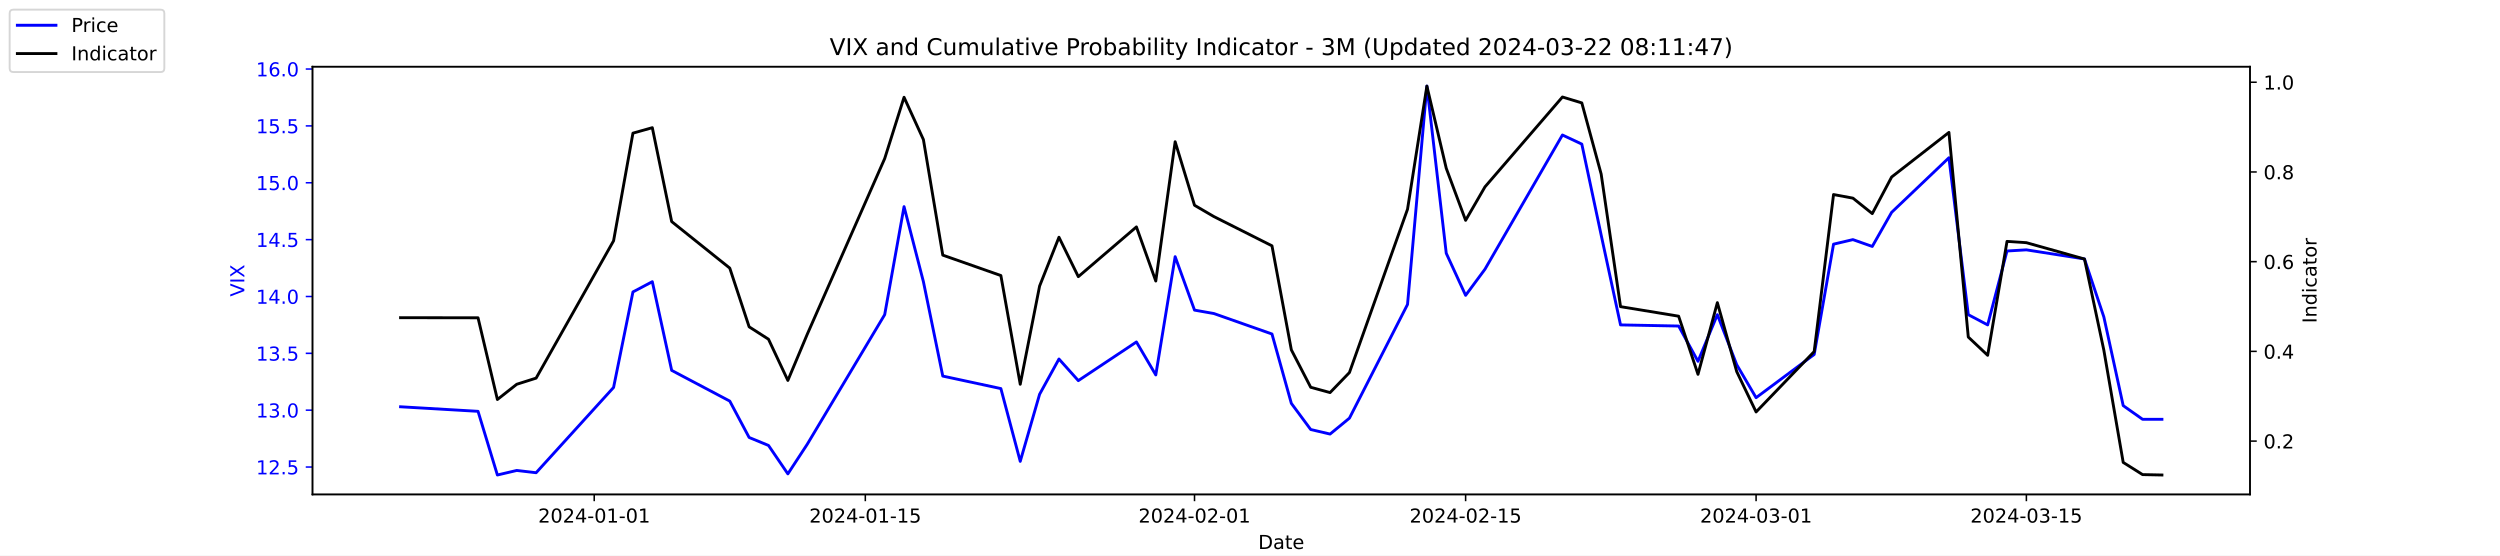
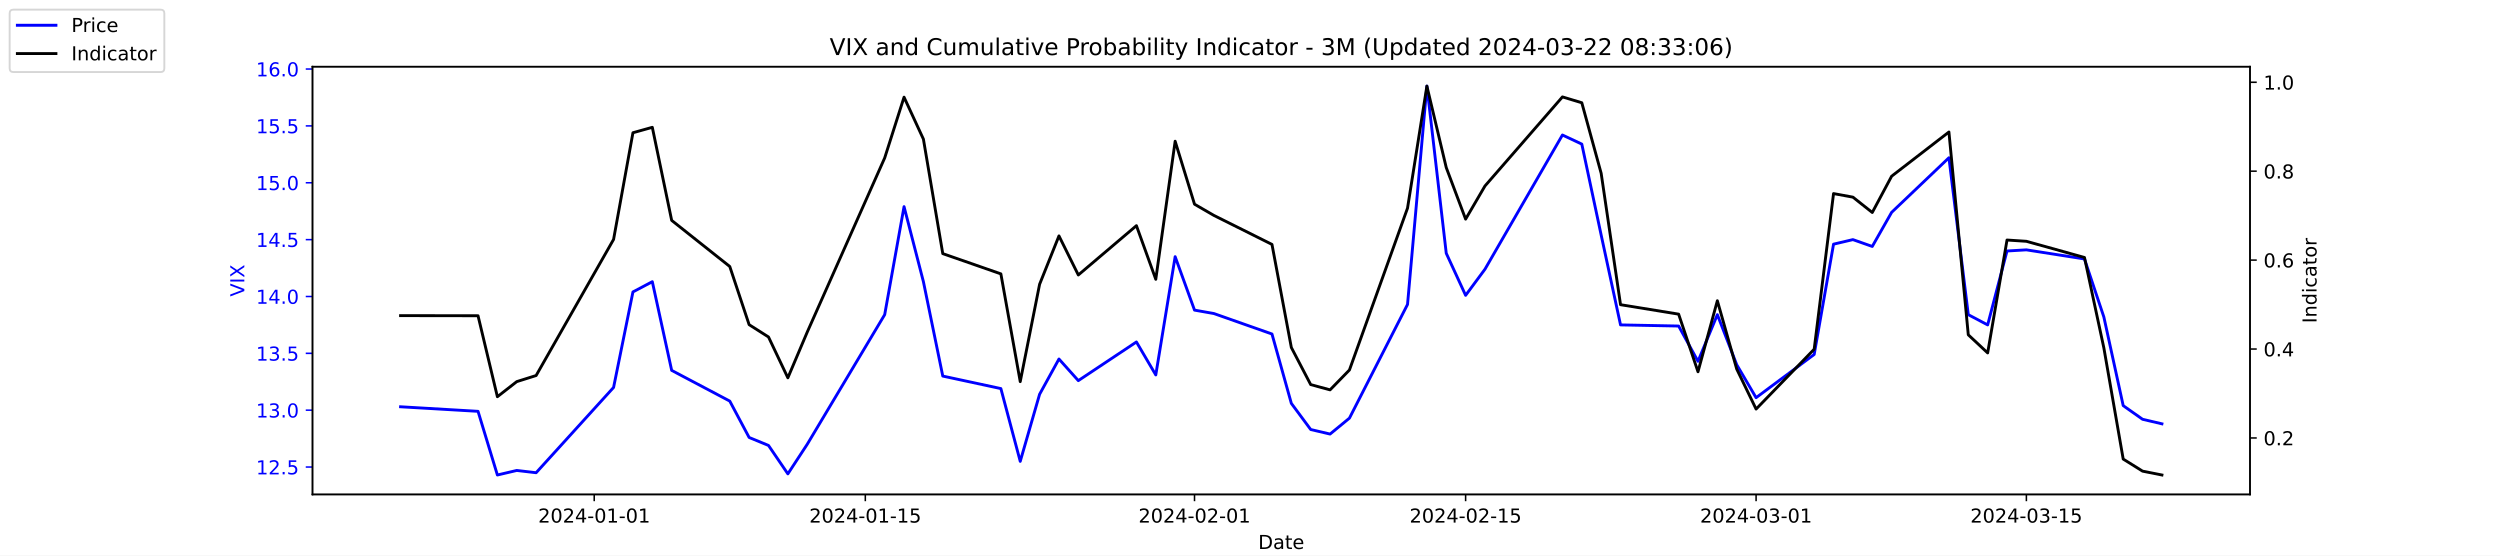
<svg xmlns="http://www.w3.org/2000/svg" xmlns:xlink="http://www.w3.org/1999/xlink" width="1296pt" height="288pt" viewBox="0 0 1296 288" version="1.1">
  <defs>
    <style type="text/css">*{stroke-linejoin: round; stroke-linecap: butt}</style>
  </defs>
  <g id="figure_1">
    <g id="patch_1">
      <path d="M 0 288  L 1296 288  L 1296 0  L 0 0  z " style="fill: #ffffff" />
    </g>
    <g id="axes_1">
      <g id="patch_2">
        <path d="M 162 256.32  L 1166.4 256.32  L 1166.4 34.56  L 162 34.56  z " style="fill: #ffffff" />
      </g>
      <g id="matplotlib.axis_1">
        <g id="xtick_1">
          <g id="line2d_1">
            <defs>
-               <path id="mb006183097" d="M 0 0  L 0 3.5  " style="stroke: #000000; stroke-width: 0.8" />
+               <path id="m28d9000bb5" d="M 0 0  L 0 3.5  " style="stroke: #000000; stroke-width: 0.8" />
            </defs>
            <g>
-               <use xlink:href="#mb006183097" x="308.04" y="256.32" style="stroke: #000000; stroke-width: 0.8" />
+               <use xlink:href="#m28d9000bb5" x="308.04" y="256.32" style="stroke: #000000; stroke-width: 0.8" />
            </g>
          </g>
          <g id="text_1">
            <g transform="translate(278.9824 270.9184) scale(0.1 -0.1)">
              <defs>
                <path id="DejaVuSans-32" d="M 1228 531  L 3431 531  L 3431 0  L 469 0  L 469 531  Q 828 903 1448 1529  Q 2069 2156 2228 2338  Q 2531 2678 2651 2914  Q 2772 3150 2772 3378  Q 2772 3750 2511 3984  Q 2250 4219 1831 4219  Q 1534 4219 1204 4116  Q 875 4013 500 3803  L 500 4441  Q 881 4594 1212 4672  Q 1544 4750 1819 4750  Q 2544 4750 2975 4387  Q 3406 4025 3406 3419  Q 3406 3131 3298 2873  Q 3191 2616 2906 2266  Q 2828 2175 2409 1742  Q 1991 1309 1228 531  z " transform="scale(0.015625)" />
                <path id="DejaVuSans-30" d="M 2034 4250  Q 1547 4250 1301 3770  Q 1056 3291 1056 2328  Q 1056 1369 1301 889  Q 1547 409 2034 409  Q 2525 409 2770 889  Q 3016 1369 3016 2328  Q 3016 3291 2770 3770  Q 2525 4250 2034 4250  z M 2034 4750  Q 2819 4750 3233 4129  Q 3647 3509 3647 2328  Q 3647 1150 3233 529  Q 2819 -91 2034 -91  Q 1250 -91 836 529  Q 422 1150 422 2328  Q 422 3509 836 4129  Q 1250 4750 2034 4750  z " transform="scale(0.015625)" />
                <path id="DejaVuSans-34" d="M 2419 4116  L 825 1625  L 2419 1625  L 2419 4116  z M 2253 4666  L 3047 4666  L 3047 1625  L 3713 1625  L 3713 1100  L 3047 1100  L 3047 0  L 2419 0  L 2419 1100  L 313 1100  L 313 1709  L 2253 4666  z " transform="scale(0.015625)" />
                <path id="DejaVuSans-2d" d="M 313 2009  L 1997 2009  L 1997 1497  L 313 1497  L 313 2009  z " transform="scale(0.015625)" />
                <path id="DejaVuSans-31" d="M 794 531  L 1825 531  L 1825 4091  L 703 3866  L 703 4441  L 1819 4666  L 2450 4666  L 2450 531  L 3481 531  L 3481 0  L 794 0  L 794 531  z " transform="scale(0.015625)" />
              </defs>
              <use xlink:href="#DejaVuSans-32" />
              <use xlink:href="#DejaVuSans-30" x="63.623" />
              <use xlink:href="#DejaVuSans-32" x="127.246" />
              <use xlink:href="#DejaVuSans-34" x="190.869" />
              <use xlink:href="#DejaVuSans-2d" x="254.492" />
              <use xlink:href="#DejaVuSans-30" x="290.576" />
              <use xlink:href="#DejaVuSans-31" x="354.199" />
              <use xlink:href="#DejaVuSans-2d" x="417.822" />
              <use xlink:href="#DejaVuSans-30" x="453.906" />
              <use xlink:href="#DejaVuSans-31" x="517.529" />
            </g>
          </g>
        </g>
        <g id="xtick_2">
          <g id="line2d_2">
            <g>
-               <use xlink:href="#mb006183097" x="448.58" y="256.32" style="stroke: #000000; stroke-width: 0.8" />
+               <use xlink:href="#m28d9000bb5" x="448.58" y="256.32" style="stroke: #000000; stroke-width: 0.8" />
            </g>
          </g>
          <g id="text_2">
            <g transform="translate(419.5222 270.9184) scale(0.1 -0.1)">
              <defs>
                <path id="DejaVuSans-35" d="M 691 4666  L 3169 4666  L 3169 4134  L 1269 4134  L 1269 2991  Q 1406 3038 1543 3061  Q 1681 3084 1819 3084  Q 2600 3084 3056 2656  Q 3513 2228 3513 1497  Q 3513 744 3044 326  Q 2575 -91 1722 -91  Q 1428 -91 1123 -41  Q 819 9 494 109  L 494 744  Q 775 591 1075 516  Q 1375 441 1709 441  Q 2250 441 2565 725  Q 2881 1009 2881 1497  Q 2881 1984 2565 2268  Q 2250 2553 1709 2553  Q 1456 2553 1204 2497  Q 953 2441 691 2322  L 691 4666  z " transform="scale(0.015625)" />
              </defs>
              <use xlink:href="#DejaVuSans-32" />
              <use xlink:href="#DejaVuSans-30" x="63.623" />
              <use xlink:href="#DejaVuSans-32" x="127.246" />
              <use xlink:href="#DejaVuSans-34" x="190.869" />
              <use xlink:href="#DejaVuSans-2d" x="254.492" />
              <use xlink:href="#DejaVuSans-30" x="290.576" />
              <use xlink:href="#DejaVuSans-31" x="354.199" />
              <use xlink:href="#DejaVuSans-2d" x="417.822" />
              <use xlink:href="#DejaVuSans-31" x="453.906" />
              <use xlink:href="#DejaVuSans-35" x="517.529" />
            </g>
          </g>
        </g>
        <g id="xtick_3">
          <g id="line2d_3">
            <g>
-               <use xlink:href="#mb006183097" x="619.236" y="256.32" style="stroke: #000000; stroke-width: 0.8" />
+               <use xlink:href="#m28d9000bb5" x="619.236" y="256.32" style="stroke: #000000; stroke-width: 0.8" />
            </g>
          </g>
          <g id="text_3">
            <g transform="translate(590.1778 270.9184) scale(0.1 -0.1)">
              <use xlink:href="#DejaVuSans-32" />
              <use xlink:href="#DejaVuSans-30" x="63.623" />
              <use xlink:href="#DejaVuSans-32" x="127.246" />
              <use xlink:href="#DejaVuSans-34" x="190.869" />
              <use xlink:href="#DejaVuSans-2d" x="254.492" />
              <use xlink:href="#DejaVuSans-30" x="290.576" />
              <use xlink:href="#DejaVuSans-32" x="354.199" />
              <use xlink:href="#DejaVuSans-2d" x="417.822" />
              <use xlink:href="#DejaVuSans-30" x="453.906" />
              <use xlink:href="#DejaVuSans-31" x="517.529" />
            </g>
          </g>
        </g>
        <g id="xtick_4">
          <g id="line2d_4">
            <g>
-               <use xlink:href="#mb006183097" x="759.775" y="256.32" style="stroke: #000000; stroke-width: 0.8" />
+               <use xlink:href="#m28d9000bb5" x="759.775" y="256.32" style="stroke: #000000; stroke-width: 0.8" />
            </g>
          </g>
          <g id="text_4">
            <g transform="translate(730.7177 270.9184) scale(0.1 -0.1)">
              <use xlink:href="#DejaVuSans-32" />
              <use xlink:href="#DejaVuSans-30" x="63.623" />
              <use xlink:href="#DejaVuSans-32" x="127.246" />
              <use xlink:href="#DejaVuSans-34" x="190.869" />
              <use xlink:href="#DejaVuSans-2d" x="254.492" />
              <use xlink:href="#DejaVuSans-30" x="290.576" />
              <use xlink:href="#DejaVuSans-32" x="354.199" />
              <use xlink:href="#DejaVuSans-2d" x="417.822" />
              <use xlink:href="#DejaVuSans-31" x="453.906" />
              <use xlink:href="#DejaVuSans-35" x="517.529" />
            </g>
          </g>
        </g>
        <g id="xtick_5">
          <g id="line2d_5">
            <g>
-               <use xlink:href="#mb006183097" x="910.354" y="256.32" style="stroke: #000000; stroke-width: 0.8" />
+               <use xlink:href="#m28d9000bb5" x="910.354" y="256.32" style="stroke: #000000; stroke-width: 0.8" />
            </g>
          </g>
          <g id="text_5">
            <g transform="translate(881.2961 270.9184) scale(0.1 -0.1)">
              <defs>
                <path id="DejaVuSans-33" d="M 2597 2516  Q 3050 2419 3304 2112  Q 3559 1806 3559 1356  Q 3559 666 3084 287  Q 2609 -91 1734 -91  Q 1441 -91 1130 -33  Q 819 25 488 141  L 488 750  Q 750 597 1062 519  Q 1375 441 1716 441  Q 2309 441 2620 675  Q 2931 909 2931 1356  Q 2931 1769 2642 2001  Q 2353 2234 1838 2234  L 1294 2234  L 1294 2753  L 1863 2753  Q 2328 2753 2575 2939  Q 2822 3125 2822 3475  Q 2822 3834 2567 4026  Q 2313 4219 1838 4219  Q 1578 4219 1281 4162  Q 984 4106 628 3988  L 628 4550  Q 988 4650 1302 4700  Q 1616 4750 1894 4750  Q 2613 4750 3031 4423  Q 3450 4097 3450 3541  Q 3450 3153 3228 2886  Q 3006 2619 2597 2516  z " transform="scale(0.015625)" />
              </defs>
              <use xlink:href="#DejaVuSans-32" />
              <use xlink:href="#DejaVuSans-30" x="63.623" />
              <use xlink:href="#DejaVuSans-32" x="127.246" />
              <use xlink:href="#DejaVuSans-34" x="190.869" />
              <use xlink:href="#DejaVuSans-2d" x="254.492" />
              <use xlink:href="#DejaVuSans-30" x="290.576" />
              <use xlink:href="#DejaVuSans-33" x="354.199" />
              <use xlink:href="#DejaVuSans-2d" x="417.822" />
              <use xlink:href="#DejaVuSans-30" x="453.906" />
              <use xlink:href="#DejaVuSans-31" x="517.529" />
            </g>
          </g>
        </g>
        <g id="xtick_6">
          <g id="line2d_6">
            <g>
-               <use xlink:href="#mb006183097" x="1050.476" y="256.32" style="stroke: #000000; stroke-width: 0.8" />
+               <use xlink:href="#m28d9000bb5" x="1050.476" y="256.32" style="stroke: #000000; stroke-width: 0.8" />
            </g>
          </g>
          <g id="text_6">
            <g transform="translate(1021.418 270.9184) scale(0.1 -0.1)">
              <use xlink:href="#DejaVuSans-32" />
              <use xlink:href="#DejaVuSans-30" x="63.623" />
              <use xlink:href="#DejaVuSans-32" x="127.246" />
              <use xlink:href="#DejaVuSans-34" x="190.869" />
              <use xlink:href="#DejaVuSans-2d" x="254.492" />
              <use xlink:href="#DejaVuSans-30" x="290.576" />
              <use xlink:href="#DejaVuSans-33" x="354.199" />
              <use xlink:href="#DejaVuSans-2d" x="417.822" />
              <use xlink:href="#DejaVuSans-31" x="453.906" />
              <use xlink:href="#DejaVuSans-35" x="517.529" />
            </g>
          </g>
        </g>
        <g id="text_7">
          <g transform="translate(652.2492 284.5966) scale(0.1 -0.1)">
            <defs>
              <path id="DejaVuSans-44" d="M 1259 4147  L 1259 519  L 2022 519  Q 2988 519 3436 956  Q 3884 1394 3884 2338  Q 3884 3275 3436 3711  Q 2988 4147 2022 4147  L 1259 4147  z M 628 4666  L 1925 4666  Q 3281 4666 3915 4102  Q 4550 3538 4550 2338  Q 4550 1131 3912 565  Q 3275 0 1925 0  L 628 0  L 628 4666  z " transform="scale(0.015625)" />
              <path id="DejaVuSans-61" d="M 2194 1759  Q 1497 1759 1228 1600  Q 959 1441 959 1056  Q 959 750 1161 570  Q 1363 391 1709 391  Q 2188 391 2477 730  Q 2766 1069 2766 1631  L 2766 1759  L 2194 1759  z M 3341 1997  L 3341 0  L 2766 0  L 2766 531  Q 2569 213 2275 61  Q 1981 -91 1556 -91  Q 1019 -91 701 211  Q 384 513 384 1019  Q 384 1609 779 1909  Q 1175 2209 1959 2209  L 2766 2209  L 2766 2266  Q 2766 2663 2505 2880  Q 2244 3097 1772 3097  Q 1472 3097 1187 3025  Q 903 2953 641 2809  L 641 3341  Q 956 3463 1253 3523  Q 1550 3584 1831 3584  Q 2591 3584 2966 3190  Q 3341 2797 3341 1997  z " transform="scale(0.015625)" />
              <path id="DejaVuSans-74" d="M 1172 4494  L 1172 3500  L 2356 3500  L 2356 3053  L 1172 3053  L 1172 1153  Q 1172 725 1289 603  Q 1406 481 1766 481  L 2356 481  L 2356 0  L 1766 0  Q 1100 0 847 248  Q 594 497 594 1153  L 594 3053  L 172 3053  L 172 3500  L 594 3500  L 594 4494  L 1172 4494  z " transform="scale(0.015625)" />
              <path id="DejaVuSans-65" d="M 3597 1894  L 3597 1613  L 953 1613  Q 991 1019 1311 708  Q 1631 397 2203 397  Q 2534 397 2845 478  Q 3156 559 3463 722  L 3463 178  Q 3153 47 2828 -22  Q 2503 -91 2169 -91  Q 1331 -91 842 396  Q 353 884 353 1716  Q 353 2575 817 3079  Q 1281 3584 2069 3584  Q 2775 3584 3186 3129  Q 3597 2675 3597 1894  z M 3022 2063  Q 3016 2534 2758 2815  Q 2500 3097 2075 3097  Q 1594 3097 1305 2825  Q 1016 2553 972 2059  L 3022 2063  z " transform="scale(0.015625)" />
            </defs>
            <use xlink:href="#DejaVuSans-44" />
            <use xlink:href="#DejaVuSans-61" x="77.002" />
            <use xlink:href="#DejaVuSans-74" x="138.281" />
            <use xlink:href="#DejaVuSans-65" x="177.49" />
          </g>
        </g>
      </g>
      <g id="matplotlib.axis_2">
        <g id="ytick_1">
          <g id="line2d_7">
            <defs>
-               <path id="mbc6545b0e9" d="M 0 0  L -3.5 0  " style="stroke: #0000ff; stroke-width: 0.8" />
+               <path id="m0242724769" d="M 0 0  L -3.5 0  " style="stroke: #0000ff; stroke-width: 0.8" />
            </defs>
            <g>
-               <use xlink:href="#mbc6545b0e9" x="162" y="242.114" style="fill: #0000ff; stroke: #0000ff; stroke-width: 0.8" />
+               <use xlink:href="#m0242724769" x="162" y="242.114" style="fill: #0000ff; stroke: #0000ff; stroke-width: 0.8" />
            </g>
          </g>
          <g id="text_8">
            <g style="fill: #0000ff" transform="translate(132.7344 245.9129) scale(0.1 -0.1)">
              <defs>
                <path id="DejaVuSans-2e" d="M 684 794  L 1344 794  L 1344 0  L 684 0  L 684 794  z " transform="scale(0.015625)" />
              </defs>
              <use xlink:href="#DejaVuSans-31" />
              <use xlink:href="#DejaVuSans-32" x="63.623" />
              <use xlink:href="#DejaVuSans-2e" x="127.246" />
              <use xlink:href="#DejaVuSans-35" x="159.033" />
            </g>
          </g>
        </g>
        <g id="ytick_2">
          <g id="line2d_8">
            <g>
-               <use xlink:href="#mbc6545b0e9" x="162" y="212.64" style="fill: #0000ff; stroke: #0000ff; stroke-width: 0.8" />
+               <use xlink:href="#m0242724769" x="162" y="212.64" style="fill: #0000ff; stroke: #0000ff; stroke-width: 0.8" />
            </g>
          </g>
          <g id="text_9">
            <g style="fill: #0000ff" transform="translate(132.7344 216.4392) scale(0.1 -0.1)">
              <use xlink:href="#DejaVuSans-31" />
              <use xlink:href="#DejaVuSans-33" x="63.623" />
              <use xlink:href="#DejaVuSans-2e" x="127.246" />
              <use xlink:href="#DejaVuSans-30" x="159.033" />
            </g>
          </g>
        </g>
        <g id="ytick_3">
          <g id="line2d_9">
            <g>
-               <use xlink:href="#mbc6545b0e9" x="162" y="183.166" style="fill: #0000ff; stroke: #0000ff; stroke-width: 0.8" />
+               <use xlink:href="#m0242724769" x="162" y="183.166" style="fill: #0000ff; stroke: #0000ff; stroke-width: 0.8" />
            </g>
          </g>
          <g id="text_10">
            <g style="fill: #0000ff" transform="translate(132.7344 186.9656) scale(0.1 -0.1)">
              <use xlink:href="#DejaVuSans-31" />
              <use xlink:href="#DejaVuSans-33" x="63.623" />
              <use xlink:href="#DejaVuSans-2e" x="127.246" />
              <use xlink:href="#DejaVuSans-35" x="159.033" />
            </g>
          </g>
        </g>
        <g id="ytick_4">
          <g id="line2d_10">
            <g>
-               <use xlink:href="#mbc6545b0e9" x="162" y="153.693" style="fill: #0000ff; stroke: #0000ff; stroke-width: 0.8" />
+               <use xlink:href="#m0242724769" x="162" y="153.693" style="fill: #0000ff; stroke: #0000ff; stroke-width: 0.8" />
            </g>
          </g>
          <g id="text_11">
            <g style="fill: #0000ff" transform="translate(132.7344 157.4919) scale(0.1 -0.1)">
              <use xlink:href="#DejaVuSans-31" />
              <use xlink:href="#DejaVuSans-34" x="63.623" />
              <use xlink:href="#DejaVuSans-2e" x="127.246" />
              <use xlink:href="#DejaVuSans-30" x="159.033" />
            </g>
          </g>
        </g>
        <g id="ytick_5">
          <g id="line2d_11">
            <g>
-               <use xlink:href="#mbc6545b0e9" x="162" y="124.219" style="fill: #0000ff; stroke: #0000ff; stroke-width: 0.8" />
+               <use xlink:href="#m0242724769" x="162" y="124.219" style="fill: #0000ff; stroke: #0000ff; stroke-width: 0.8" />
            </g>
          </g>
          <g id="text_12">
            <g style="fill: #0000ff" transform="translate(132.7344 128.0182) scale(0.1 -0.1)">
              <use xlink:href="#DejaVuSans-31" />
              <use xlink:href="#DejaVuSans-34" x="63.623" />
              <use xlink:href="#DejaVuSans-2e" x="127.246" />
              <use xlink:href="#DejaVuSans-35" x="159.033" />
            </g>
          </g>
        </g>
        <g id="ytick_6">
          <g id="line2d_12">
            <g>
-               <use xlink:href="#mbc6545b0e9" x="162" y="94.745" style="fill: #0000ff; stroke: #0000ff; stroke-width: 0.8" />
+               <use xlink:href="#m0242724769" x="162" y="94.745" style="fill: #0000ff; stroke: #0000ff; stroke-width: 0.8" />
            </g>
          </g>
          <g id="text_13">
            <g style="fill: #0000ff" transform="translate(132.7344 98.5445) scale(0.1 -0.1)">
              <use xlink:href="#DejaVuSans-31" />
              <use xlink:href="#DejaVuSans-35" x="63.623" />
              <use xlink:href="#DejaVuSans-2e" x="127.246" />
              <use xlink:href="#DejaVuSans-30" x="159.033" />
            </g>
          </g>
        </g>
        <g id="ytick_7">
          <g id="line2d_13">
            <g>
-               <use xlink:href="#mbc6545b0e9" x="162" y="65.272" style="fill: #0000ff; stroke: #0000ff; stroke-width: 0.8" />
+               <use xlink:href="#m0242724769" x="162" y="65.272" style="fill: #0000ff; stroke: #0000ff; stroke-width: 0.8" />
            </g>
          </g>
          <g id="text_14">
            <g style="fill: #0000ff" transform="translate(132.7344 69.07082) scale(0.1 -0.1)">
              <use xlink:href="#DejaVuSans-31" />
              <use xlink:href="#DejaVuSans-35" x="63.623" />
              <use xlink:href="#DejaVuSans-2e" x="127.246" />
              <use xlink:href="#DejaVuSans-35" x="159.033" />
            </g>
          </g>
        </g>
        <g id="ytick_8">
          <g id="line2d_14">
            <g>
-               <use xlink:href="#mbc6545b0e9" x="162" y="35.798" style="fill: #0000ff; stroke: #0000ff; stroke-width: 0.8" />
+               <use xlink:href="#m0242724769" x="162" y="35.798" style="fill: #0000ff; stroke: #0000ff; stroke-width: 0.8" />
            </g>
          </g>
          <g id="text_15">
            <g style="fill: #0000ff" transform="translate(132.7344 39.59714) scale(0.1 -0.1)">
              <defs>
                <path id="DejaVuSans-36" d="M 2113 2584  Q 1688 2584 1439 2293  Q 1191 2003 1191 1497  Q 1191 994 1439 701  Q 1688 409 2113 409  Q 2538 409 2786 701  Q 3034 994 3034 1497  Q 3034 2003 2786 2293  Q 2538 2584 2113 2584  z M 3366 4563  L 3366 3988  Q 3128 4100 2886 4159  Q 2644 4219 2406 4219  Q 1781 4219 1451 3797  Q 1122 3375 1075 2522  Q 1259 2794 1537 2939  Q 1816 3084 2150 3084  Q 2853 3084 3261 2657  Q 3669 2231 3669 1497  Q 3669 778 3244 343  Q 2819 -91 2113 -91  Q 1303 -91 875 529  Q 447 1150 447 2328  Q 447 3434 972 4092  Q 1497 4750 2381 4750  Q 2619 4750 2861 4703  Q 3103 4656 3366 4563  z " transform="scale(0.015625)" />
              </defs>
              <use xlink:href="#DejaVuSans-31" />
              <use xlink:href="#DejaVuSans-36" x="63.623" />
              <use xlink:href="#DejaVuSans-2e" x="127.246" />
              <use xlink:href="#DejaVuSans-30" x="159.033" />
            </g>
          </g>
        </g>
        <g id="text_16">
          <g style="fill: #0000ff" transform="translate(126.6547 153.7603) rotate(-90) scale(0.1 -0.1)">
            <defs>
              <path id="DejaVuSans-56" d="M 1831 0  L 50 4666  L 709 4666  L 2188 738  L 3669 4666  L 4325 4666  L 2547 0  L 1831 0  z " transform="scale(0.015625)" />
              <path id="DejaVuSans-49" d="M 628 4666  L 1259 4666  L 1259 0  L 628 0  L 628 4666  z " transform="scale(0.015625)" />
              <path id="DejaVuSans-58" d="M 403 4666  L 1081 4666  L 2241 2931  L 3406 4666  L 4084 4666  L 2584 2425  L 4184 0  L 3506 0  L 2194 1984  L 872 0  L 191 0  L 1856 2491  L 403 4666  z " transform="scale(0.015625)" />
            </defs>
            <use xlink:href="#DejaVuSans-56" />
            <use xlink:href="#DejaVuSans-49" x="68.408" />
            <use xlink:href="#DejaVuSans-58" x="97.9" />
          </g>
        </g>
      </g>
      <g id="line2d_15">
-         <path d="M 207.655 210.872  L 247.809 213.23  L 257.847 246.24  L 267.886 243.882  L 277.924 245.061  L 318.079 200.851  L 328.117 151.335  L 338.156 146.029  L 348.194 192.008  L 378.31 207.924  L 388.349 226.787  L 398.387 230.914  L 408.426 245.651  L 418.464 230.324  L 458.619 163.124  L 468.657 107.124  L 478.696 146.029  L 488.734 194.956  L 518.85 201.44  L 528.889 239.166  L 538.927 204.387  L 548.966 186.114  L 559.004 197.314  L 589.12 177.272  L 599.158 194.366  L 609.197 133.061  L 619.236 160.766  L 629.274 162.535  L 659.39 173.145  L 669.428 209.103  L 679.467 222.661  L 689.506 225.019  L 699.544 216.766  L 729.66 157.819  L 739.698 44.64  L 749.737 131.293  L 759.775 153.103  L 769.814 139.545  L 809.968 69.987  L 820.007 74.703  L 830.045 121.861  L 840.084 168.429  L 870.2 169.019  L 880.238 187.293  L 890.277 163.124  L 900.315 189.061  L 910.354 206.156  L 940.47 183.756  L 950.508 126.577  L 960.547 124.219  L 970.585 127.756  L 980.624 110.072  L 1010.321 81.777  L 1020.36 163.124  L 1030.398 168.429  L 1040.437 130.114  L 1050.476 129.524  L 1080.591 134.24  L 1090.63 164.303  L 1100.668 210.282  L 1110.707 217.356  L 1120.745 217.356  " clip-path="url(#p5072e664c7)" style="fill: none; stroke: #0000ff; stroke-width: 1.5; stroke-linecap: square" />
+         <path d="M 207.655 210.872  L 247.809 213.23  L 257.847 246.24  L 267.886 243.882  L 277.924 245.061  L 318.079 200.851  L 328.117 151.335  L 338.156 146.029  L 348.194 192.008  L 378.31 207.924  L 388.349 226.787  L 398.387 230.914  L 408.426 245.651  L 418.464 230.324  L 458.619 163.124  L 468.657 107.124  L 478.696 146.029  L 488.734 194.956  L 518.85 201.44  L 528.889 239.166  L 538.927 204.387  L 548.966 186.114  L 559.004 197.314  L 589.12 177.272  L 599.158 194.366  L 609.197 133.061  L 619.236 160.766  L 629.274 162.535  L 659.39 173.145  L 669.428 209.103  L 679.467 222.661  L 689.506 225.019  L 699.544 216.766  L 729.66 157.819  L 739.698 44.64  L 749.737 131.293  L 759.775 153.103  L 769.814 139.545  L 809.968 69.987  L 820.007 74.703  L 830.045 121.861  L 840.084 168.429  L 870.2 169.019  L 880.238 187.293  L 890.277 163.124  L 900.315 189.061  L 910.354 206.156  L 940.47 183.756  L 950.508 126.577  L 960.547 124.219  L 970.585 127.756  L 980.624 110.072  L 1010.321 81.777  L 1020.36 163.124  L 1030.398 168.429  L 1040.437 130.114  L 1050.476 129.524  L 1080.591 134.24  L 1090.63 164.303  L 1100.668 210.282  L 1110.707 217.356  L 1120.745 219.714  " clip-path="url(#pa3bacb923b)" style="fill: none; stroke: #0000ff; stroke-width: 1.5; stroke-linecap: square" />
      </g>
      <g id="patch_3">
        <path d="M 162 256.32  L 162 34.56  " style="fill: none; stroke: #000000; stroke-width: 0.8; stroke-linejoin: miter; stroke-linecap: square" />
      </g>
      <g id="patch_4">
        <path d="M 1166.4 256.32  L 1166.4 34.56  " style="fill: none; stroke: #000000; stroke-width: 0.8; stroke-linejoin: miter; stroke-linecap: square" />
      </g>
      <g id="patch_5">
        <path d="M 162 256.32  L 1166.4 256.32  " style="fill: none; stroke: #000000; stroke-width: 0.8; stroke-linejoin: miter; stroke-linecap: square" />
      </g>
      <g id="patch_6">
        <path d="M 162 34.56  L 1166.4 34.56  " style="fill: none; stroke: #000000; stroke-width: 0.8; stroke-linejoin: miter; stroke-linecap: square" />
      </g>
    </g>
    <g id="axes_2">
      <g id="matplotlib.axis_3">
        <g id="ytick_9">
          <g id="line2d_16">
            <defs>
-               <path id="m56e1ba3f20" d="M 0 0  L 3.5 0  " style="stroke: #000000; stroke-width: 0.8" />
+               <path id="mca8bee9578" d="M 0 0  L 3.5 0  " style="stroke: #000000; stroke-width: 0.8" />
            </defs>
            <g>
-               <use xlink:href="#m56e1ba3f20" x="1166.4" y="228.672" style="stroke: #000000; stroke-width: 0.8" />
+               <use xlink:href="#mca8bee9578" x="1166.4" y="227.039" style="stroke: #000000; stroke-width: 0.8" />
            </g>
          </g>
          <g id="text_17">
-             <g transform="translate(1173.4 232.4709) scale(0.1 -0.1)">
+             <g transform="translate(1173.4 230.8383) scale(0.1 -0.1)">
              <use xlink:href="#DejaVuSans-30" />
              <use xlink:href="#DejaVuSans-2e" x="63.623" />
              <use xlink:href="#DejaVuSans-32" x="95.41" />
            </g>
          </g>
        </g>
        <g id="ytick_10">
          <g id="line2d_17">
            <g>
-               <use xlink:href="#m56e1ba3f20" x="1166.4" y="182.161" style="stroke: #000000; stroke-width: 0.8" />
+               <use xlink:href="#mca8bee9578" x="1166.4" y="180.941" style="stroke: #000000; stroke-width: 0.8" />
            </g>
          </g>
          <g id="text_18">
-             <g transform="translate(1173.4 185.9601) scale(0.1 -0.1)">
+             <g transform="translate(1173.4 184.7402) scale(0.1 -0.1)">
              <use xlink:href="#DejaVuSans-30" />
              <use xlink:href="#DejaVuSans-2e" x="63.623" />
              <use xlink:href="#DejaVuSans-34" x="95.41" />
            </g>
          </g>
        </g>
        <g id="ytick_11">
          <g id="line2d_18">
            <g>
-               <use xlink:href="#m56e1ba3f20" x="1166.4" y="135.65" style="stroke: #000000; stroke-width: 0.8" />
+               <use xlink:href="#mca8bee9578" x="1166.4" y="134.843" style="stroke: #000000; stroke-width: 0.8" />
            </g>
          </g>
          <g id="text_19">
-             <g transform="translate(1173.4 139.4494) scale(0.1 -0.1)">
+             <g transform="translate(1173.4 138.642) scale(0.1 -0.1)">
              <use xlink:href="#DejaVuSans-30" />
              <use xlink:href="#DejaVuSans-2e" x="63.623" />
              <use xlink:href="#DejaVuSans-36" x="95.41" />
            </g>
          </g>
        </g>
        <g id="ytick_12">
          <g id="line2d_19">
            <g>
-               <use xlink:href="#m56e1ba3f20" x="1166.4" y="89.139" style="stroke: #000000; stroke-width: 0.8" />
+               <use xlink:href="#mca8bee9578" x="1166.4" y="88.745" style="stroke: #000000; stroke-width: 0.8" />
            </g>
          </g>
          <g id="text_20">
-             <g transform="translate(1173.4 92.9386) scale(0.1 -0.1)">
+             <g transform="translate(1173.4 92.54384) scale(0.1 -0.1)">
              <defs>
                <path id="DejaVuSans-38" d="M 2034 2216  Q 1584 2216 1326 1975  Q 1069 1734 1069 1313  Q 1069 891 1326 650  Q 1584 409 2034 409  Q 2484 409 2743 651  Q 3003 894 3003 1313  Q 3003 1734 2745 1975  Q 2488 2216 2034 2216  z M 1403 2484  Q 997 2584 770 2862  Q 544 3141 544 3541  Q 544 4100 942 4425  Q 1341 4750 2034 4750  Q 2731 4750 3128 4425  Q 3525 4100 3525 3541  Q 3525 3141 3298 2862  Q 3072 2584 2669 2484  Q 3125 2378 3379 2068  Q 3634 1759 3634 1313  Q 3634 634 3220 271  Q 2806 -91 2034 -91  Q 1263 -91 848 271  Q 434 634 434 1313  Q 434 1759 690 2068  Q 947 2378 1403 2484  z M 1172 3481  Q 1172 3119 1398 2916  Q 1625 2713 2034 2713  Q 2441 2713 2670 2916  Q 2900 3119 2900 3481  Q 2900 3844 2670 4047  Q 2441 4250 2034 4250  Q 1625 4250 1398 4047  Q 1172 3844 1172 3481  z " transform="scale(0.015625)" />
              </defs>
              <use xlink:href="#DejaVuSans-30" />
              <use xlink:href="#DejaVuSans-2e" x="63.623" />
              <use xlink:href="#DejaVuSans-38" x="95.41" />
            </g>
          </g>
        </g>
        <g id="ytick_13">
          <g id="line2d_20">
            <g>
-               <use xlink:href="#m56e1ba3f20" x="1166.4" y="42.629" style="stroke: #000000; stroke-width: 0.8" />
+               <use xlink:href="#mca8bee9578" x="1166.4" y="42.646" style="stroke: #000000; stroke-width: 0.8" />
            </g>
          </g>
          <g id="text_21">
-             <g transform="translate(1173.4 46.42784) scale(0.1 -0.1)">
+             <g transform="translate(1173.4 46.44568) scale(0.1 -0.1)">
              <use xlink:href="#DejaVuSans-31" />
              <use xlink:href="#DejaVuSans-2e" x="63.623" />
              <use xlink:href="#DejaVuSans-30" x="95.41" />
            </g>
          </g>
        </g>
        <g id="text_22">
          <g transform="translate(1200.902 167.5353) rotate(-90) scale(0.1 -0.1)">
            <defs>
              <path id="DejaVuSans-6e" d="M 3513 2113  L 3513 0  L 2938 0  L 2938 2094  Q 2938 2591 2744 2837  Q 2550 3084 2163 3084  Q 1697 3084 1428 2787  Q 1159 2491 1159 1978  L 1159 0  L 581 0  L 581 3500  L 1159 3500  L 1159 2956  Q 1366 3272 1645 3428  Q 1925 3584 2291 3584  Q 2894 3584 3203 3211  Q 3513 2838 3513 2113  z " transform="scale(0.015625)" />
              <path id="DejaVuSans-64" d="M 2906 2969  L 2906 4863  L 3481 4863  L 3481 0  L 2906 0  L 2906 525  Q 2725 213 2448 61  Q 2172 -91 1784 -91  Q 1150 -91 751 415  Q 353 922 353 1747  Q 353 2572 751 3078  Q 1150 3584 1784 3584  Q 2172 3584 2448 3432  Q 2725 3281 2906 2969  z M 947 1747  Q 947 1113 1208 752  Q 1469 391 1925 391  Q 2381 391 2643 752  Q 2906 1113 2906 1747  Q 2906 2381 2643 2742  Q 2381 3103 1925 3103  Q 1469 3103 1208 2742  Q 947 2381 947 1747  z " transform="scale(0.015625)" />
              <path id="DejaVuSans-69" d="M 603 3500  L 1178 3500  L 1178 0  L 603 0  L 603 3500  z M 603 4863  L 1178 4863  L 1178 4134  L 603 4134  L 603 4863  z " transform="scale(0.015625)" />
              <path id="DejaVuSans-63" d="M 3122 3366  L 3122 2828  Q 2878 2963 2633 3030  Q 2388 3097 2138 3097  Q 1578 3097 1268 2742  Q 959 2388 959 1747  Q 959 1106 1268 751  Q 1578 397 2138 397  Q 2388 397 2633 464  Q 2878 531 3122 666  L 3122 134  Q 2881 22 2623 -34  Q 2366 -91 2075 -91  Q 1284 -91 818 406  Q 353 903 353 1747  Q 353 2603 823 3093  Q 1294 3584 2113 3584  Q 2378 3584 2631 3529  Q 2884 3475 3122 3366  z " transform="scale(0.015625)" />
              <path id="DejaVuSans-6f" d="M 1959 3097  Q 1497 3097 1228 2736  Q 959 2375 959 1747  Q 959 1119 1226 758  Q 1494 397 1959 397  Q 2419 397 2687 759  Q 2956 1122 2956 1747  Q 2956 2369 2687 2733  Q 2419 3097 1959 3097  z M 1959 3584  Q 2709 3584 3137 3096  Q 3566 2609 3566 1747  Q 3566 888 3137 398  Q 2709 -91 1959 -91  Q 1206 -91 779 398  Q 353 888 353 1747  Q 353 2609 779 3096  Q 1206 3584 1959 3584  z " transform="scale(0.015625)" />
              <path id="DejaVuSans-72" d="M 2631 2963  Q 2534 3019 2420 3045  Q 2306 3072 2169 3072  Q 1681 3072 1420 2755  Q 1159 2438 1159 1844  L 1159 0  L 581 0  L 581 3500  L 1159 3500  L 1159 2956  Q 1341 3275 1631 3429  Q 1922 3584 2338 3584  Q 2397 3584 2469 3576  Q 2541 3569 2628 3553  L 2631 2963  z " transform="scale(0.015625)" />
            </defs>
            <use xlink:href="#DejaVuSans-49" />
            <use xlink:href="#DejaVuSans-6e" x="29.492" />
            <use xlink:href="#DejaVuSans-64" x="92.871" />
            <use xlink:href="#DejaVuSans-69" x="156.348" />
            <use xlink:href="#DejaVuSans-63" x="184.131" />
            <use xlink:href="#DejaVuSans-61" x="239.111" />
            <use xlink:href="#DejaVuSans-74" x="300.391" />
            <use xlink:href="#DejaVuSans-6f" x="339.6" />
            <use xlink:href="#DejaVuSans-72" x="400.781" />
          </g>
        </g>
      </g>
      <g id="line2d_21">
-         <path d="M 207.655 164.685  L 247.809 164.747  L 257.847 207.099  L 267.886 199.204  L 277.924 196.018  L 318.079 124.827  L 328.117 69.029  L 338.156 66.194  L 348.194 114.872  L 378.31 138.991  L 388.349 169.428  L 398.387 175.85  L 408.426 197.21  L 418.464 173.32  L 458.619 82.212  L 468.657 50.425  L 478.696 72.374  L 488.734 132.254  L 518.85 142.844  L 528.889 199.204  L 538.927 148.291  L 548.966 122.99  L 559.004 143.423  L 589.12 117.632  L 599.158 145.683  L 609.197 73.474  L 619.236 106.407  L 629.274 112.265  L 659.39 127.434  L 669.428 181.354  L 679.467 200.763  L 689.506 203.513  L 699.544 193.128  L 729.66 108.464  L 739.698 44.64  L 749.737 87.25  L 759.775 114.214  L 769.814 96.861  L 809.968 50.287  L 820.007 53.347  L 830.045 90.251  L 840.084 158.968  L 870.2 163.913  L 880.238 194.049  L 890.277 156.896  L 900.315 192.638  L 910.354 213.555  L 940.47 182.249  L 950.508 100.853  L 960.547 102.717  L 970.585 110.738  L 980.624 91.762  L 1010.321 68.643  L 1020.36 174.724  L 1030.398 184.19  L 1040.437 125.144  L 1050.476 125.808  L 1080.591 134.275  L 1090.63 181.53  L 1100.668 239.713  L 1110.707 246.033  L 1120.745 246.24  " clip-path="url(#p5072e664c7)" style="fill: none; stroke: #000000; stroke-width: 1.5; stroke-linecap: square" />
+         <path d="M 207.655 163.62  L 247.809 163.682  L 257.847 205.658  L 267.886 197.832  L 277.924 194.675  L 318.079 124.115  L 328.117 68.813  L 338.156 66.002  L 348.194 114.249  L 378.31 138.154  L 388.349 168.321  L 398.387 174.686  L 408.426 195.856  L 418.464 172.178  L 458.619 81.878  L 468.657 50.374  L 478.696 72.128  L 488.734 131.477  L 518.85 141.973  L 528.889 197.832  L 538.927 147.371  L 548.966 122.295  L 559.004 142.546  L 589.12 116.984  L 599.158 144.787  L 609.197 73.218  L 619.236 105.859  L 629.274 111.666  L 659.39 126.7  L 669.428 180.141  L 679.467 199.378  L 689.506 202.103  L 699.544 191.811  L 729.66 107.898  L 739.698 44.64  L 749.737 86.872  L 759.775 113.597  L 769.814 96.398  L 809.968 50.237  L 820.007 53.27  L 830.045 89.847  L 840.084 157.953  L 870.2 162.855  L 880.238 192.723  L 890.277 155.9  L 900.315 191.325  L 910.354 212.056  L 940.47 181.029  L 950.508 100.354  L 960.547 102.202  L 970.585 110.152  L 980.624 91.344  L 1010.321 68.43  L 1020.36 173.57  L 1030.398 182.952  L 1040.437 124.43  L 1050.476 125.088  L 1080.591 133.48  L 1090.63 180.316  L 1100.668 237.982  L 1110.707 244.246  L 1120.745 246.24  " clip-path="url(#pa3bacb923b)" style="fill: none; stroke: #000000; stroke-width: 1.5; stroke-linecap: square" />
      </g>
      <g id="patch_7">
        <path d="M 162 256.32  L 162 34.56  " style="fill: none; stroke: #000000; stroke-width: 0.8; stroke-linejoin: miter; stroke-linecap: square" />
      </g>
      <g id="patch_8">
        <path d="M 1166.4 256.32  L 1166.4 34.56  " style="fill: none; stroke: #000000; stroke-width: 0.8; stroke-linejoin: miter; stroke-linecap: square" />
      </g>
      <g id="patch_9">
        <path d="M 162 256.32  L 1166.4 256.32  " style="fill: none; stroke: #000000; stroke-width: 0.8; stroke-linejoin: miter; stroke-linecap: square" />
      </g>
      <g id="patch_10">
        <path d="M 162 34.56  L 1166.4 34.56  " style="fill: none; stroke: #000000; stroke-width: 0.8; stroke-linejoin: miter; stroke-linecap: square" />
      </g>
      <g id="text_23">
        <g transform="translate(430.0941 28.56) scale(0.12 -0.12)">
          <defs>
            <path id="DejaVuSans-20" transform="scale(0.015625)" />
            <path id="DejaVuSans-43" d="M 4122 4306  L 4122 3641  Q 3803 3938 3442 4084  Q 3081 4231 2675 4231  Q 1875 4231 1450 3742  Q 1025 3253 1025 2328  Q 1025 1406 1450 917  Q 1875 428 2675 428  Q 3081 428 3442 575  Q 3803 722 4122 1019  L 4122 359  Q 3791 134 3420 21  Q 3050 -91 2638 -91  Q 1578 -91 968 557  Q 359 1206 359 2328  Q 359 3453 968 4101  Q 1578 4750 2638 4750  Q 3056 4750 3426 4639  Q 3797 4528 4122 4306  z " transform="scale(0.015625)" />
            <path id="DejaVuSans-75" d="M 544 1381  L 544 3500  L 1119 3500  L 1119 1403  Q 1119 906 1312 657  Q 1506 409 1894 409  Q 2359 409 2629 706  Q 2900 1003 2900 1516  L 2900 3500  L 3475 3500  L 3475 0  L 2900 0  L 2900 538  Q 2691 219 2414 64  Q 2138 -91 1772 -91  Q 1169 -91 856 284  Q 544 659 544 1381  z M 1991 3584  L 1991 3584  z " transform="scale(0.015625)" />
            <path id="DejaVuSans-6d" d="M 3328 2828  Q 3544 3216 3844 3400  Q 4144 3584 4550 3584  Q 5097 3584 5394 3201  Q 5691 2819 5691 2113  L 5691 0  L 5113 0  L 5113 2094  Q 5113 2597 4934 2840  Q 4756 3084 4391 3084  Q 3944 3084 3684 2787  Q 3425 2491 3425 1978  L 3425 0  L 2847 0  L 2847 2094  Q 2847 2600 2669 2842  Q 2491 3084 2119 3084  Q 1678 3084 1418 2786  Q 1159 2488 1159 1978  L 1159 0  L 581 0  L 581 3500  L 1159 3500  L 1159 2956  Q 1356 3278 1631 3431  Q 1906 3584 2284 3584  Q 2666 3584 2933 3390  Q 3200 3197 3328 2828  z " transform="scale(0.015625)" />
            <path id="DejaVuSans-6c" d="M 603 4863  L 1178 4863  L 1178 0  L 603 0  L 603 4863  z " transform="scale(0.015625)" />
            <path id="DejaVuSans-76" d="M 191 3500  L 800 3500  L 1894 563  L 2988 3500  L 3597 3500  L 2284 0  L 1503 0  L 191 3500  z " transform="scale(0.015625)" />
            <path id="DejaVuSans-50" d="M 1259 4147  L 1259 2394  L 2053 2394  Q 2494 2394 2734 2622  Q 2975 2850 2975 3272  Q 2975 3691 2734 3919  Q 2494 4147 2053 4147  L 1259 4147  z M 628 4666  L 2053 4666  Q 2838 4666 3239 4311  Q 3641 3956 3641 3272  Q 3641 2581 3239 2228  Q 2838 1875 2053 1875  L 1259 1875  L 1259 0  L 628 0  L 628 4666  z " transform="scale(0.015625)" />
            <path id="DejaVuSans-62" d="M 3116 1747  Q 3116 2381 2855 2742  Q 2594 3103 2138 3103  Q 1681 3103 1420 2742  Q 1159 2381 1159 1747  Q 1159 1113 1420 752  Q 1681 391 2138 391  Q 2594 391 2855 752  Q 3116 1113 3116 1747  z M 1159 2969  Q 1341 3281 1617 3432  Q 1894 3584 2278 3584  Q 2916 3584 3314 3078  Q 3713 2572 3713 1747  Q 3713 922 3314 415  Q 2916 -91 2278 -91  Q 1894 -91 1617 61  Q 1341 213 1159 525  L 1159 0  L 581 0  L 581 4863  L 1159 4863  L 1159 2969  z " transform="scale(0.015625)" />
            <path id="DejaVuSans-79" d="M 2059 -325  Q 1816 -950 1584 -1140  Q 1353 -1331 966 -1331  L 506 -1331  L 506 -850  L 844 -850  Q 1081 -850 1212 -737  Q 1344 -625 1503 -206  L 1606 56  L 191 3500  L 800 3500  L 1894 763  L 2988 3500  L 3597 3500  L 2059 -325  z " transform="scale(0.015625)" />
            <path id="DejaVuSans-4d" d="M 628 4666  L 1569 4666  L 2759 1491  L 3956 4666  L 4897 4666  L 4897 0  L 4281 0  L 4281 4097  L 3078 897  L 2444 897  L 1241 4097  L 1241 0  L 628 0  L 628 4666  z " transform="scale(0.015625)" />
            <path id="DejaVuSans-28" d="M 1984 4856  Q 1566 4138 1362 3434  Q 1159 2731 1159 2009  Q 1159 1288 1364 580  Q 1569 -128 1984 -844  L 1484 -844  Q 1016 -109 783 600  Q 550 1309 550 2009  Q 550 2706 781 3412  Q 1013 4119 1484 4856  L 1984 4856  z " transform="scale(0.015625)" />
            <path id="DejaVuSans-55" d="M 556 4666  L 1191 4666  L 1191 1831  Q 1191 1081 1462 751  Q 1734 422 2344 422  Q 2950 422 3222 751  Q 3494 1081 3494 1831  L 3494 4666  L 4128 4666  L 4128 1753  Q 4128 841 3676 375  Q 3225 -91 2344 -91  Q 1459 -91 1007 375  Q 556 841 556 1753  L 556 4666  z " transform="scale(0.015625)" />
            <path id="DejaVuSans-70" d="M 1159 525  L 1159 -1331  L 581 -1331  L 581 3500  L 1159 3500  L 1159 2969  Q 1341 3281 1617 3432  Q 1894 3584 2278 3584  Q 2916 3584 3314 3078  Q 3713 2572 3713 1747  Q 3713 922 3314 415  Q 2916 -91 2278 -91  Q 1894 -91 1617 61  Q 1341 213 1159 525  z M 3116 1747  Q 3116 2381 2855 2742  Q 2594 3103 2138 3103  Q 1681 3103 1420 2742  Q 1159 2381 1159 1747  Q 1159 1113 1420 752  Q 1681 391 2138 391  Q 2594 391 2855 752  Q 3116 1113 3116 1747  z " transform="scale(0.015625)" />
            <path id="DejaVuSans-3a" d="M 750 794  L 1409 794  L 1409 0  L 750 0  L 750 794  z M 750 3309  L 1409 3309  L 1409 2516  L 750 2516  L 750 3309  z " transform="scale(0.015625)" />
-             <path id="DejaVuSans-37" d="M 525 4666  L 3525 4666  L 3525 4397  L 1831 0  L 1172 0  L 2766 4134  L 525 4134  L 525 4666  z " transform="scale(0.015625)" />
            <path id="DejaVuSans-29" d="M 513 4856  L 1013 4856  Q 1481 4119 1714 3412  Q 1947 2706 1947 2009  Q 1947 1309 1714 600  Q 1481 -109 1013 -844  L 513 -844  Q 928 -128 1133 580  Q 1338 1288 1338 2009  Q 1338 2731 1133 3434  Q 928 4138 513 4856  z " transform="scale(0.015625)" />
          </defs>
          <use xlink:href="#DejaVuSans-56" />
          <use xlink:href="#DejaVuSans-49" x="68.408" />
          <use xlink:href="#DejaVuSans-58" x="97.9" />
          <use xlink:href="#DejaVuSans-20" x="166.406" />
          <use xlink:href="#DejaVuSans-61" x="198.193" />
          <use xlink:href="#DejaVuSans-6e" x="259.473" />
          <use xlink:href="#DejaVuSans-64" x="322.852" />
          <use xlink:href="#DejaVuSans-20" x="386.328" />
          <use xlink:href="#DejaVuSans-43" x="418.115" />
          <use xlink:href="#DejaVuSans-75" x="487.939" />
          <use xlink:href="#DejaVuSans-6d" x="551.318" />
          <use xlink:href="#DejaVuSans-75" x="648.73" />
          <use xlink:href="#DejaVuSans-6c" x="712.109" />
          <use xlink:href="#DejaVuSans-61" x="739.893" />
          <use xlink:href="#DejaVuSans-74" x="801.172" />
          <use xlink:href="#DejaVuSans-69" x="840.381" />
          <use xlink:href="#DejaVuSans-76" x="868.164" />
          <use xlink:href="#DejaVuSans-65" x="927.344" />
          <use xlink:href="#DejaVuSans-20" x="988.867" />
          <use xlink:href="#DejaVuSans-50" x="1020.654" />
          <use xlink:href="#DejaVuSans-72" x="1079.207" />
          <use xlink:href="#DejaVuSans-6f" x="1118.07" />
          <use xlink:href="#DejaVuSans-62" x="1179.252" />
          <use xlink:href="#DejaVuSans-61" x="1242.729" />
          <use xlink:href="#DejaVuSans-62" x="1304.008" />
          <use xlink:href="#DejaVuSans-69" x="1367.484" />
          <use xlink:href="#DejaVuSans-6c" x="1395.268" />
          <use xlink:href="#DejaVuSans-69" x="1423.051" />
          <use xlink:href="#DejaVuSans-74" x="1450.834" />
          <use xlink:href="#DejaVuSans-79" x="1490.043" />
          <use xlink:href="#DejaVuSans-20" x="1549.223" />
          <use xlink:href="#DejaVuSans-49" x="1581.01" />
          <use xlink:href="#DejaVuSans-6e" x="1610.502" />
          <use xlink:href="#DejaVuSans-64" x="1673.881" />
          <use xlink:href="#DejaVuSans-69" x="1737.357" />
          <use xlink:href="#DejaVuSans-63" x="1765.141" />
          <use xlink:href="#DejaVuSans-61" x="1820.121" />
          <use xlink:href="#DejaVuSans-74" x="1881.4" />
          <use xlink:href="#DejaVuSans-6f" x="1920.609" />
          <use xlink:href="#DejaVuSans-72" x="1981.791" />
          <use xlink:href="#DejaVuSans-20" x="2022.904" />
          <use xlink:href="#DejaVuSans-2d" x="2054.691" />
          <use xlink:href="#DejaVuSans-20" x="2090.775" />
          <use xlink:href="#DejaVuSans-33" x="2122.562" />
          <use xlink:href="#DejaVuSans-4d" x="2186.186" />
          <use xlink:href="#DejaVuSans-20" x="2272.465" />
          <use xlink:href="#DejaVuSans-28" x="2304.252" />
          <use xlink:href="#DejaVuSans-55" x="2343.266" />
          <use xlink:href="#DejaVuSans-70" x="2416.459" />
          <use xlink:href="#DejaVuSans-64" x="2479.936" />
          <use xlink:href="#DejaVuSans-61" x="2543.412" />
          <use xlink:href="#DejaVuSans-74" x="2604.691" />
          <use xlink:href="#DejaVuSans-65" x="2643.9" />
          <use xlink:href="#DejaVuSans-64" x="2705.424" />
          <use xlink:href="#DejaVuSans-20" x="2768.9" />
          <use xlink:href="#DejaVuSans-32" x="2800.688" />
          <use xlink:href="#DejaVuSans-30" x="2864.311" />
          <use xlink:href="#DejaVuSans-32" x="2927.934" />
          <use xlink:href="#DejaVuSans-34" x="2991.557" />
          <use xlink:href="#DejaVuSans-2d" x="3055.18" />
          <use xlink:href="#DejaVuSans-30" x="3091.264" />
          <use xlink:href="#DejaVuSans-33" x="3154.887" />
          <use xlink:href="#DejaVuSans-2d" x="3218.51" />
          <use xlink:href="#DejaVuSans-32" x="3254.594" />
          <use xlink:href="#DejaVuSans-32" x="3318.217" />
          <use xlink:href="#DejaVuSans-20" x="3381.84" />
          <use xlink:href="#DejaVuSans-30" x="3413.627" />
          <use xlink:href="#DejaVuSans-38" x="3477.25" />
          <use xlink:href="#DejaVuSans-3a" x="3540.873" />
-           <use xlink:href="#DejaVuSans-31" x="3574.564" />
-           <use xlink:href="#DejaVuSans-31" x="3638.188" />
+           <use xlink:href="#DejaVuSans-33" x="3574.564" />
+           <use xlink:href="#DejaVuSans-33" x="3638.188" />
          <use xlink:href="#DejaVuSans-3a" x="3701.811" />
-           <use xlink:href="#DejaVuSans-34" x="3735.502" />
-           <use xlink:href="#DejaVuSans-37" x="3799.125" />
+           <use xlink:href="#DejaVuSans-30" x="3735.502" />
+           <use xlink:href="#DejaVuSans-36" x="3799.125" />
          <use xlink:href="#DejaVuSans-29" x="3862.748" />
        </g>
      </g>
    </g>
    <g id="legend_1">
      <g id="patch_11">
        <path d="M 7 37.356  L 83.191 37.356  Q 85.191 37.356 85.191 35.356  L 85.191 7  Q 85.191 5 83.191 5  L 7 5  Q 5 5 5 7  L 5 35.356  Q 5 37.356 7 37.356  z " style="fill: #ffffff; opacity: 0.8; stroke: #cccccc; stroke-linejoin: miter" />
      </g>
      <g id="line2d_22">
        <path d="M 9 13.098  L 19 13.098  L 29 13.098  " style="fill: none; stroke: #0000ff; stroke-width: 1.5; stroke-linecap: square" />
      </g>
      <g id="text_24">
        <g transform="translate(37 16.59844) scale(0.1 -0.1)">
          <use xlink:href="#DejaVuSans-50" />
          <use xlink:href="#DejaVuSans-72" x="58.553" />
          <use xlink:href="#DejaVuSans-69" x="99.666" />
          <use xlink:href="#DejaVuSans-63" x="127.449" />
          <use xlink:href="#DejaVuSans-65" x="182.43" />
        </g>
      </g>
      <g id="line2d_23">
        <path d="M 9 27.777  L 19 27.777  L 29 27.777  " style="fill: none; stroke: #000000; stroke-width: 1.5; stroke-linecap: square" />
      </g>
      <g id="text_25">
        <g transform="translate(37 31.27656) scale(0.1 -0.1)">
          <use xlink:href="#DejaVuSans-49" />
          <use xlink:href="#DejaVuSans-6e" x="29.492" />
          <use xlink:href="#DejaVuSans-64" x="92.871" />
          <use xlink:href="#DejaVuSans-69" x="156.348" />
          <use xlink:href="#DejaVuSans-63" x="184.131" />
          <use xlink:href="#DejaVuSans-61" x="239.111" />
          <use xlink:href="#DejaVuSans-74" x="300.391" />
          <use xlink:href="#DejaVuSans-6f" x="339.6" />
          <use xlink:href="#DejaVuSans-72" x="400.781" />
        </g>
      </g>
    </g>
  </g>
  <defs>
-     <clipPath id="p5072e664c7">
+     <clipPath id="pa3bacb923b">
      <rect x="162" y="34.56" width="1004.4" height="221.76" />
    </clipPath>
  </defs>
</svg>
